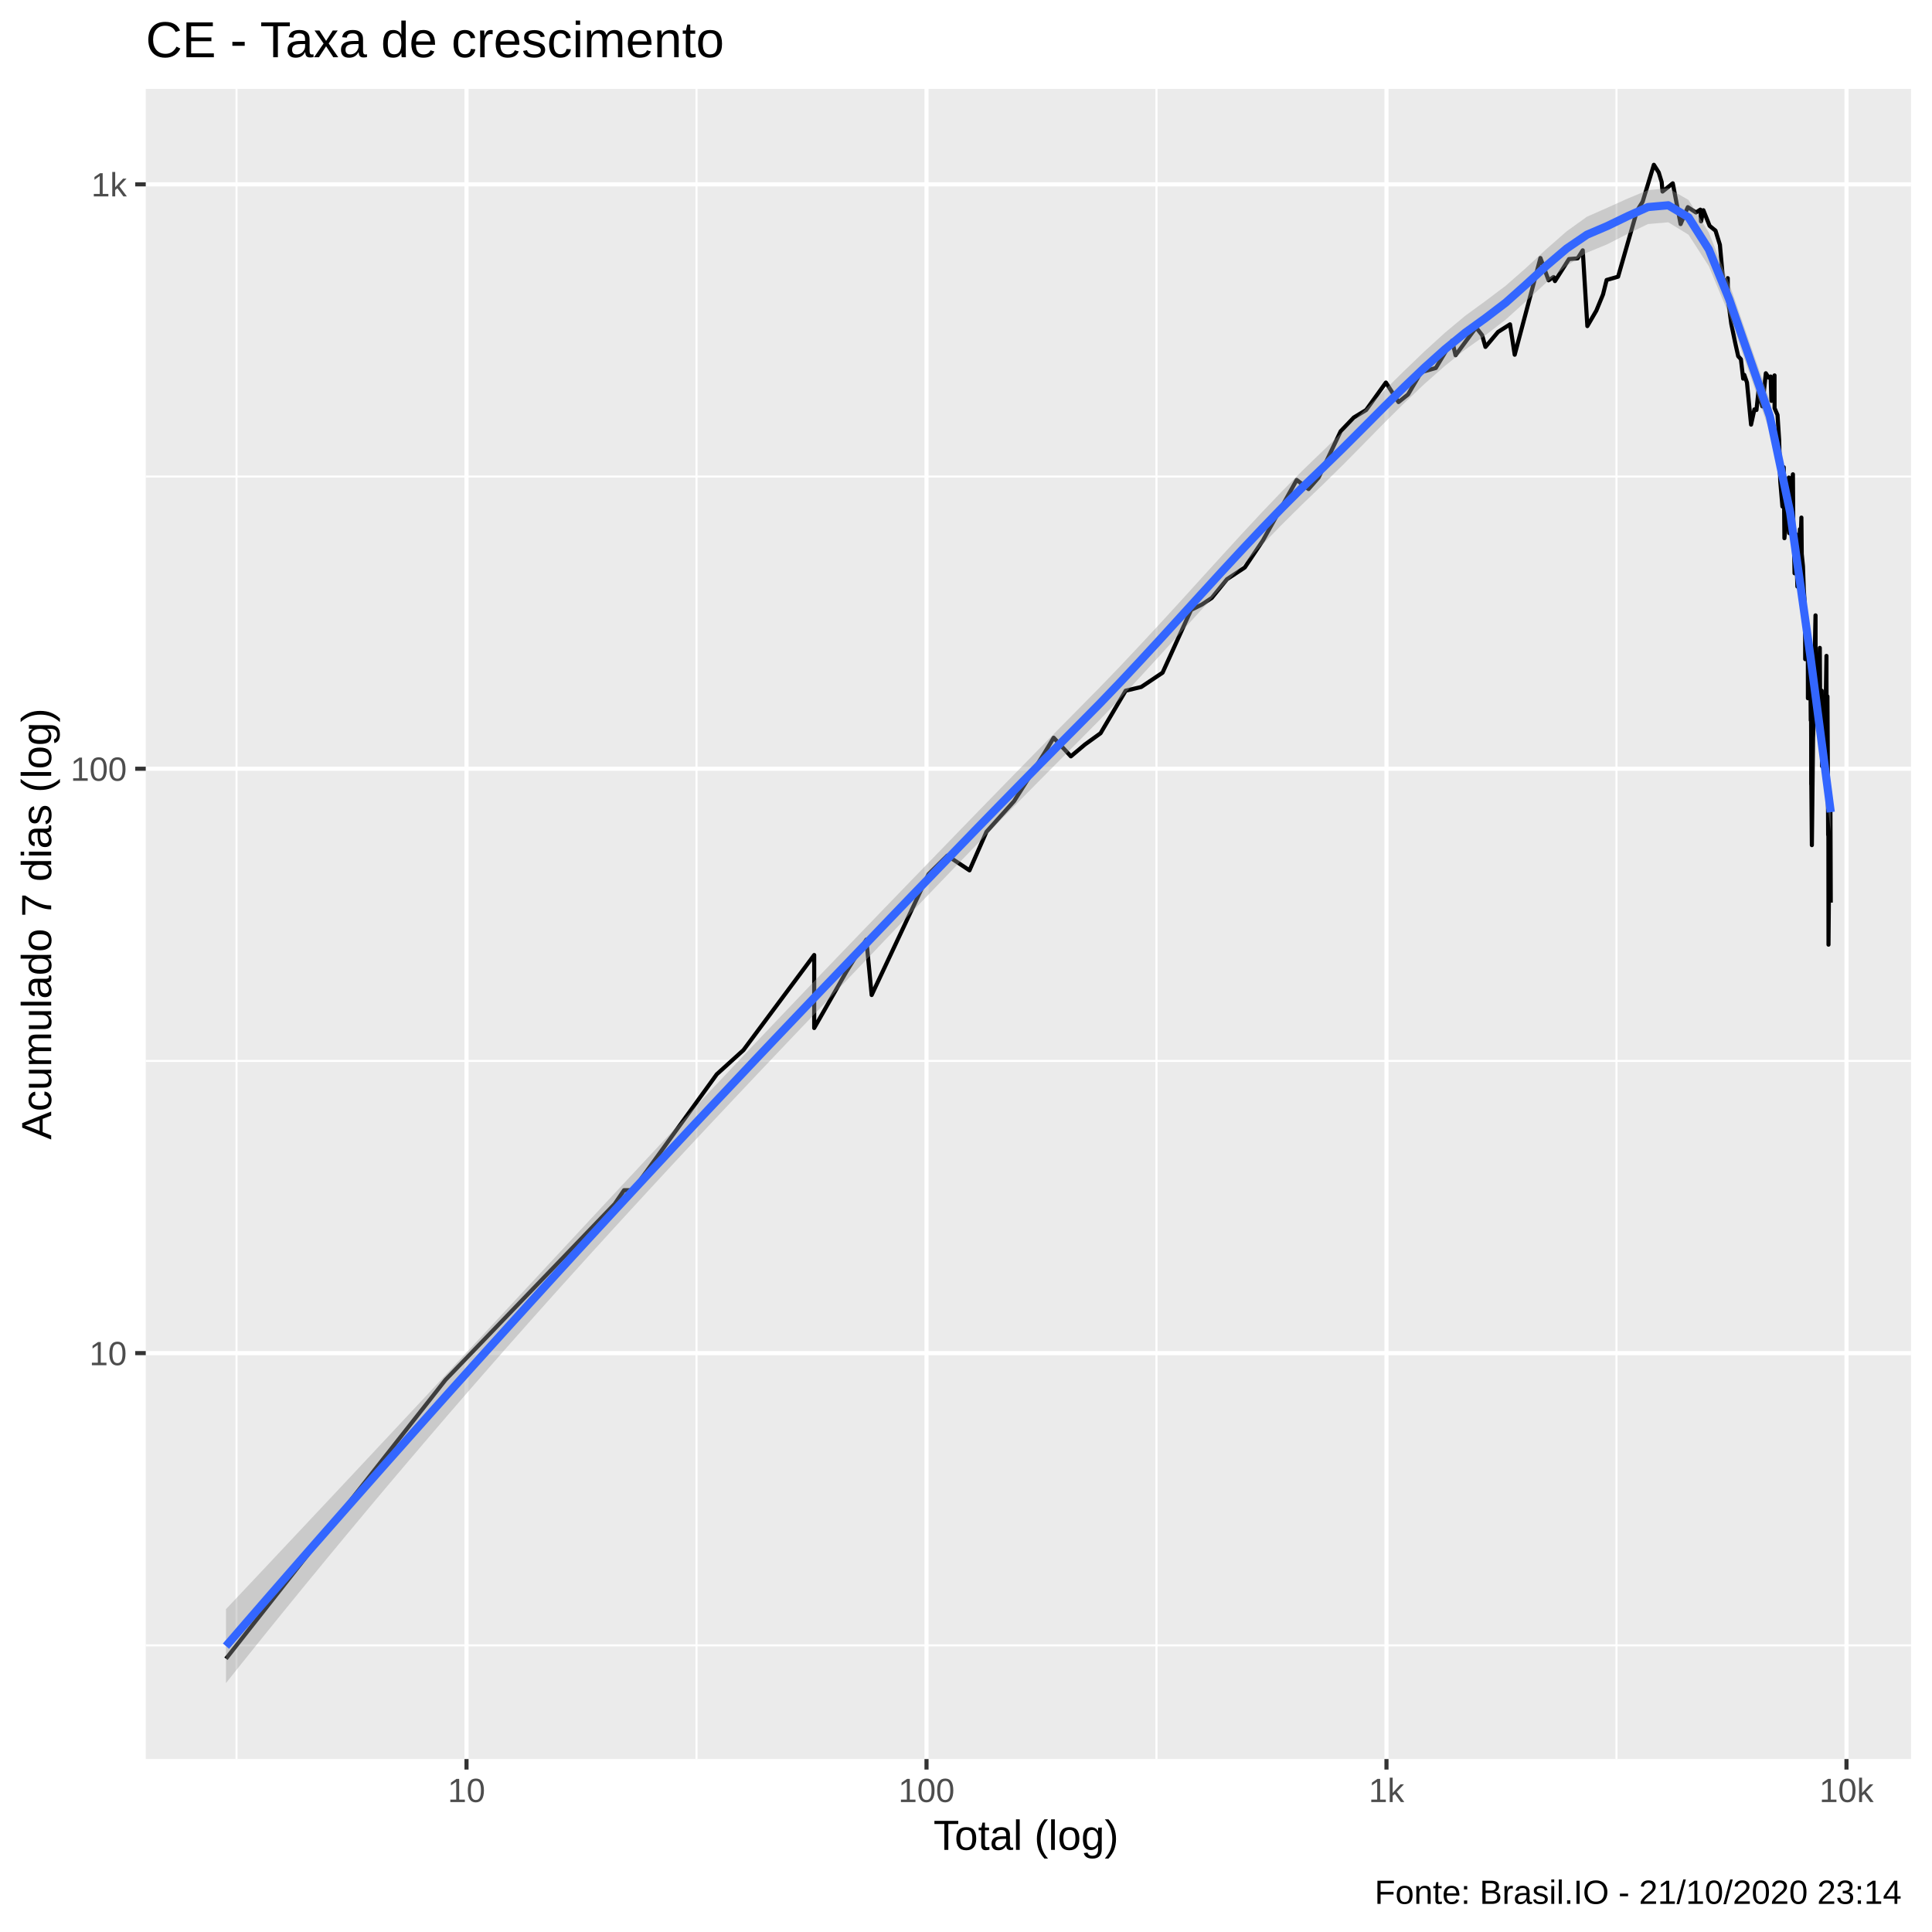
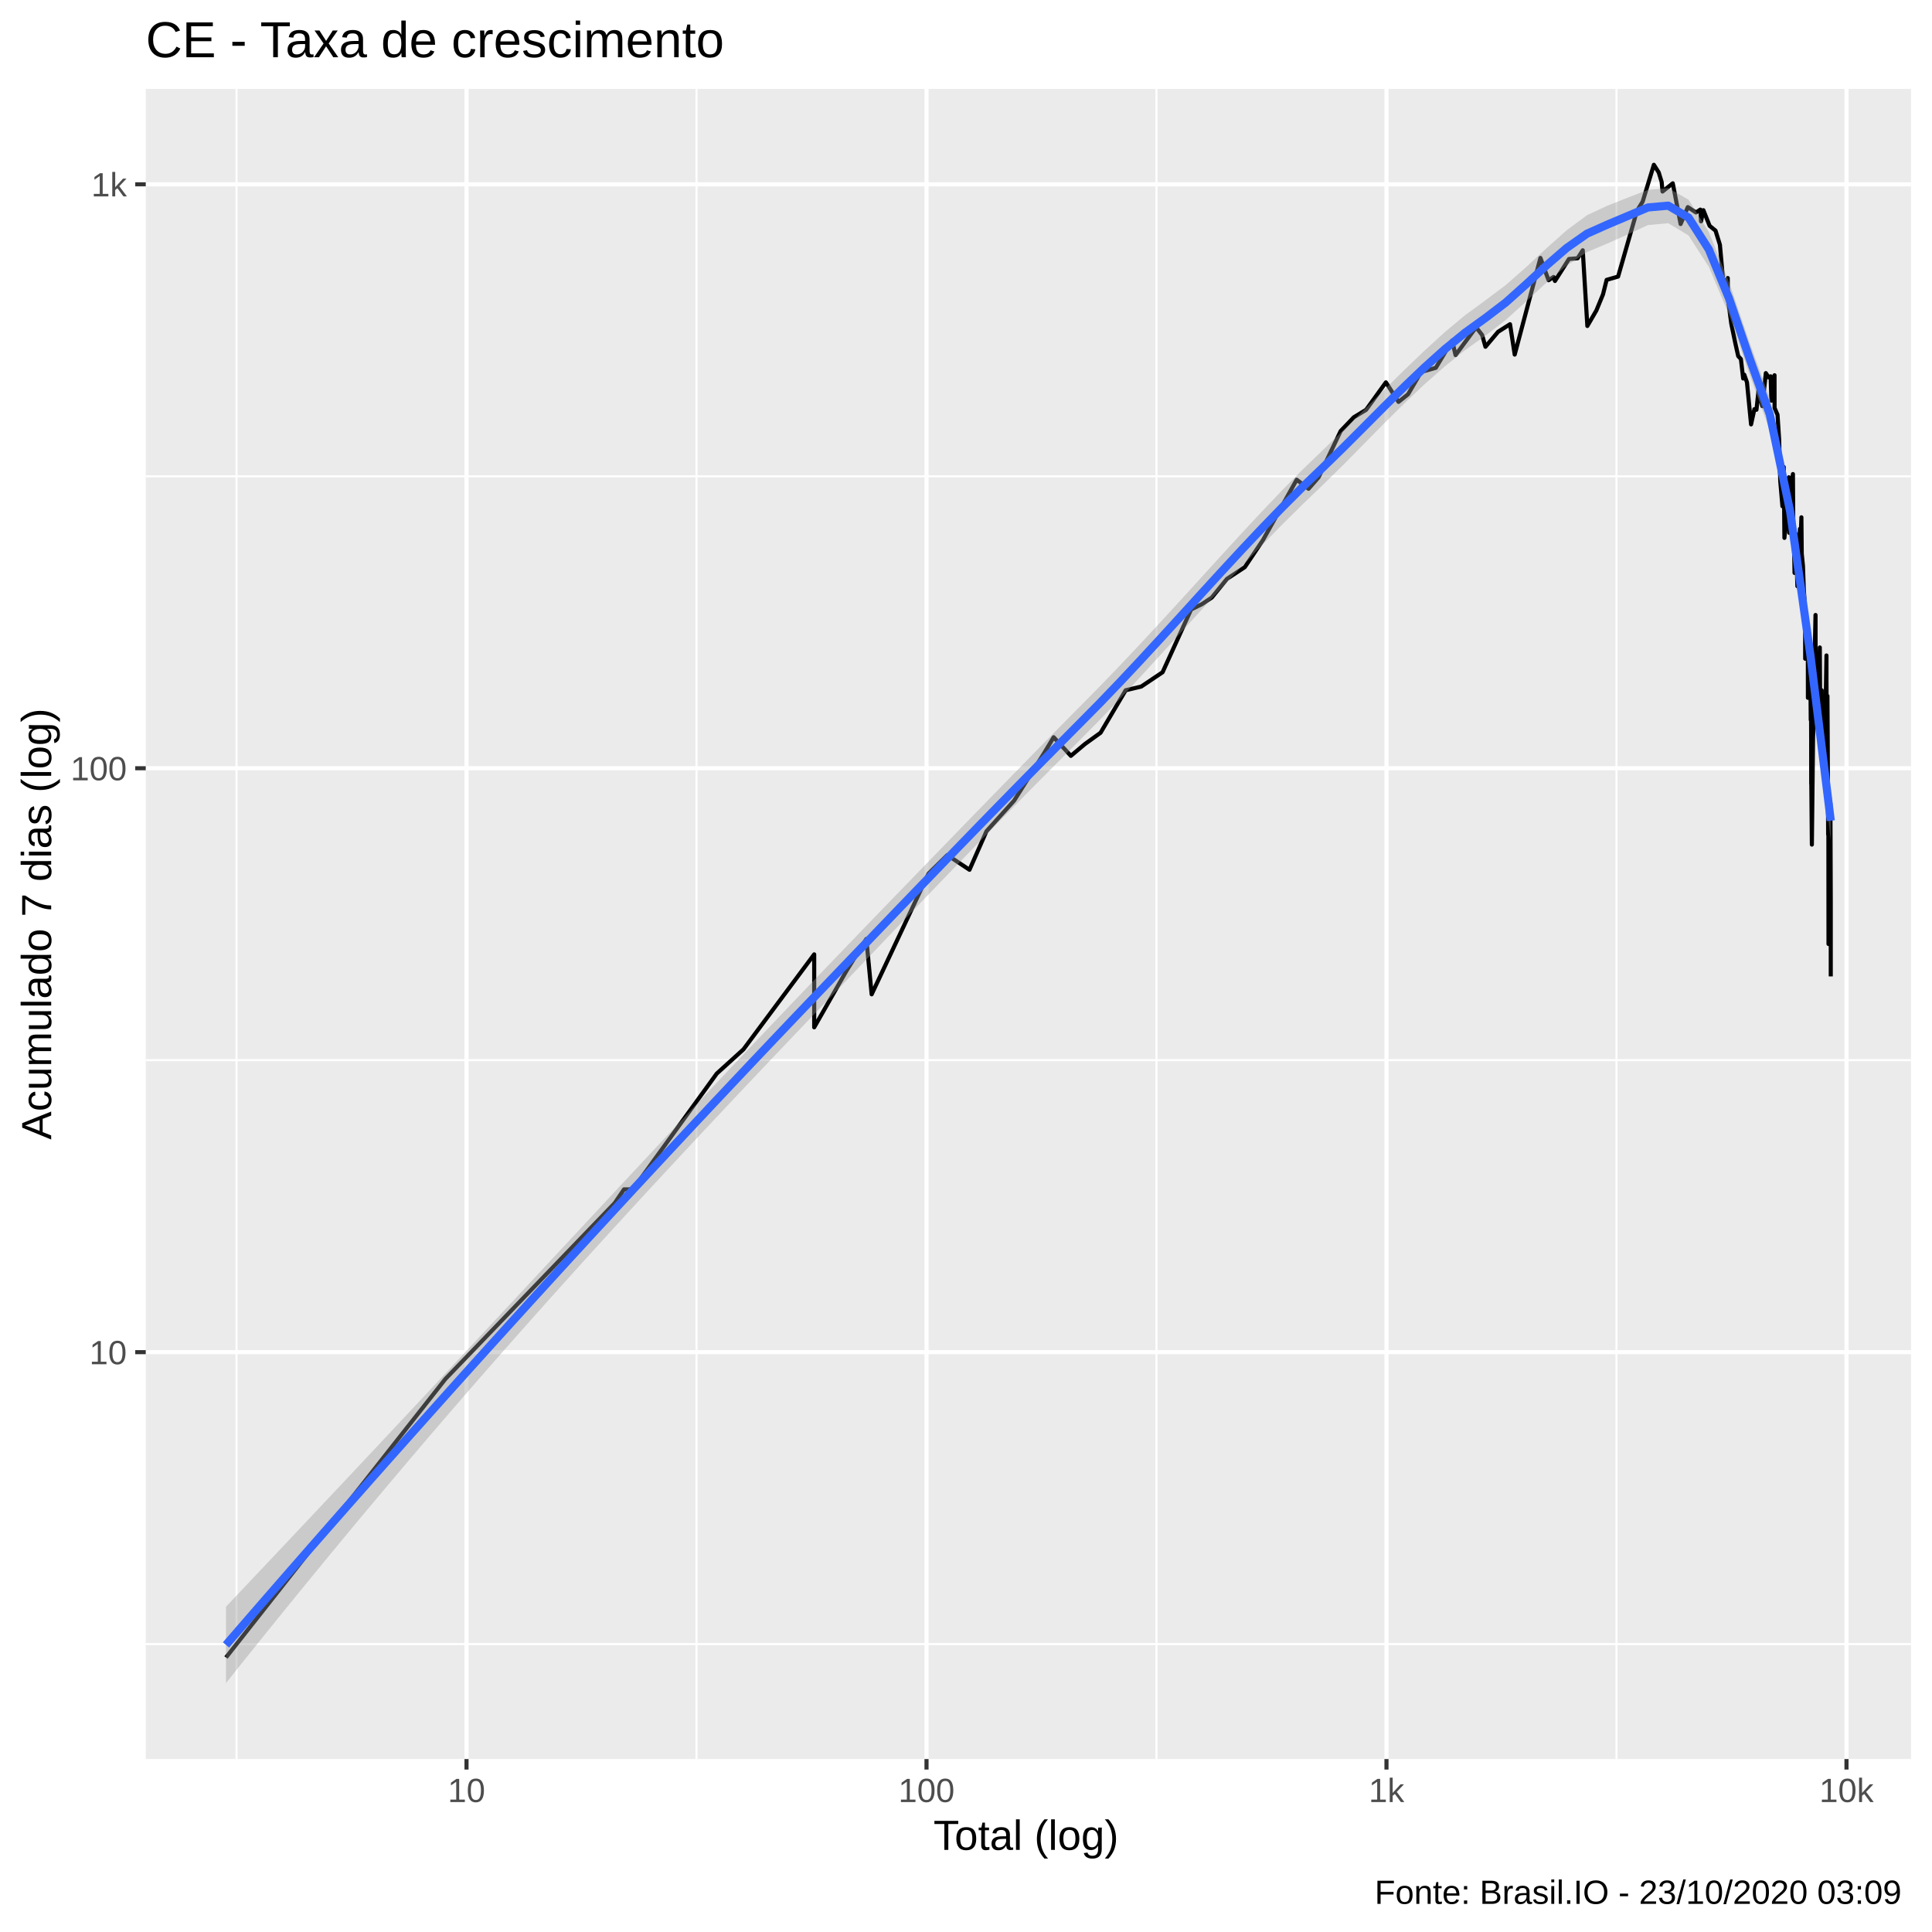
<svg xmlns="http://www.w3.org/2000/svg" viewBox="0 0 504.00 504.00">
  <defs>
    <style type="text/css">
    line, polyline, polygon, path, rect, circle {
      fill: none;
      stroke: #000000;
      stroke-linecap: round;
      stroke-linejoin: round;
      stroke-miterlimit: 10.00;
    }
  </style>
  </defs>
  <rect width="100%" height="100%" style="stroke: none; fill: #FFFFFF;" />
  <rect x="-0" y="0.00" width="504.00" height="504.00" style="stroke-width: 1.07; stroke: #FFFFFF; fill: #FFFFFF;" />
  <defs>
    <clipPath id="cpMzguMDJ8NDk4LjUyfDQ1OC44OHwyMy4xOQ==">
      <rect x="38.02" y="23.19" width="460.50" height="435.69" />
    </clipPath>
  </defs>
  <rect x="38.02" y="23.19" width="460.50" height="435.69" style="stroke-width: 1.07; stroke: none; fill: #EBEBEB;" clip-path="url(#cpMzguMDJ8NDk4LjUyfDQ1OC44OHwyMy4xOQ==)" />
-   <polyline points="38.02,429.22 498.52,429.22 " style="stroke-width: 0.53; stroke: #FFFFFF; stroke-linecap: butt;" clip-path="url(#cpMzguMDJ8NDk4LjUyfDQ1OC44OHwyMy4xOQ==)" />
-   <polyline points="38.02,276.76 498.52,276.76 " style="stroke-width: 0.53; stroke: #FFFFFF; stroke-linecap: butt;" clip-path="url(#cpMzguMDJ8NDk4LjUyfDQ1OC44OHwyMy4xOQ==)" />
-   <polyline points="38.02,124.31 498.52,124.31 " style="stroke-width: 0.53; stroke: #FFFFFF; stroke-linecap: butt;" clip-path="url(#cpMzguMDJ8NDk4LjUyfDQ1OC44OHwyMy4xOQ==)" />
+   <polyline points="38.02,428.90 498.52,428.90 " style="stroke-width: 0.53; stroke: #FFFFFF; stroke-linecap: butt;" clip-path="url(#cpMzguMDJ8NDk4LjUyfDQ1OC44OHwyMy4xOQ==)" />
+   <polyline points="38.02,276.57 498.52,276.57 " style="stroke-width: 0.53; stroke: #FFFFFF; stroke-linecap: butt;" clip-path="url(#cpMzguMDJ8NDk4LjUyfDQ1OC44OHwyMy4xOQ==)" />
+   <polyline points="38.02,124.25 498.52,124.25 " style="stroke-width: 0.53; stroke: #FFFFFF; stroke-linecap: butt;" clip-path="url(#cpMzguMDJ8NDk4LjUyfDQ1OC44OHwyMy4xOQ==)" />
  <polyline points="61.70,458.88 61.70,23.19 " style="stroke-width: 0.53; stroke: #FFFFFF; stroke-linecap: butt;" clip-path="url(#cpMzguMDJ8NDk4LjUyfDQ1OC44OHwyMy4xOQ==)" />
  <polyline points="181.70,458.88 181.70,23.19 " style="stroke-width: 0.53; stroke: #FFFFFF; stroke-linecap: butt;" clip-path="url(#cpMzguMDJ8NDk4LjUyfDQ1OC44OHwyMy4xOQ==)" />
  <polyline points="301.69,458.88 301.69,23.19 " style="stroke-width: 0.53; stroke: #FFFFFF; stroke-linecap: butt;" clip-path="url(#cpMzguMDJ8NDk4LjUyfDQ1OC44OHwyMy4xOQ==)" />
  <polyline points="421.69,458.88 421.69,23.19 " style="stroke-width: 0.53; stroke: #FFFFFF; stroke-linecap: butt;" clip-path="url(#cpMzguMDJ8NDk4LjUyfDQ1OC44OHwyMy4xOQ==)" />
-   <polyline points="38.02,352.99 498.52,352.99 " style="stroke-width: 1.07; stroke: #FFFFFF; stroke-linecap: butt;" clip-path="url(#cpMzguMDJ8NDk4LjUyfDQ1OC44OHwyMy4xOQ==)" />
-   <polyline points="38.02,200.54 498.52,200.54 " style="stroke-width: 1.07; stroke: #FFFFFF; stroke-linecap: butt;" clip-path="url(#cpMzguMDJ8NDk4LjUyfDQ1OC44OHwyMy4xOQ==)" />
-   <polyline points="38.02,48.09 498.52,48.09 " style="stroke-width: 1.07; stroke: #FFFFFF; stroke-linecap: butt;" clip-path="url(#cpMzguMDJ8NDk4LjUyfDQ1OC44OHwyMy4xOQ==)" />
+   <polyline points="38.02,352.74 498.52,352.74 " style="stroke-width: 1.07; stroke: #FFFFFF; stroke-linecap: butt;" clip-path="url(#cpMzguMDJ8NDk4LjUyfDQ1OC44OHwyMy4xOQ==)" />
+   <polyline points="38.02,200.41 498.52,200.41 " style="stroke-width: 1.07; stroke: #FFFFFF; stroke-linecap: butt;" clip-path="url(#cpMzguMDJ8NDk4LjUyfDQ1OC44OHwyMy4xOQ==)" />
+   <polyline points="38.02,48.08 498.52,48.08 " style="stroke-width: 1.07; stroke: #FFFFFF; stroke-linecap: butt;" clip-path="url(#cpMzguMDJ8NDk4LjUyfDQ1OC44OHwyMy4xOQ==)" />
  <polyline points="121.70,458.88 121.70,23.19 " style="stroke-width: 1.07; stroke: #FFFFFF; stroke-linecap: butt;" clip-path="url(#cpMzguMDJ8NDk4LjUyfDQ1OC44OHwyMy4xOQ==)" />
  <polyline points="241.70,458.88 241.70,23.19 " style="stroke-width: 1.07; stroke: #FFFFFF; stroke-linecap: butt;" clip-path="url(#cpMzguMDJ8NDk4LjUyfDQ1OC44OHwyMy4xOQ==)" />
  <polyline points="361.69,458.88 361.69,23.19 " style="stroke-width: 1.07; stroke: #FFFFFF; stroke-linecap: butt;" clip-path="url(#cpMzguMDJ8NDk4LjUyfDQ1OC44OHwyMy4xOQ==)" />
  <polyline points="481.69,458.88 481.69,23.19 " style="stroke-width: 1.07; stroke: #FFFFFF; stroke-linecap: butt;" clip-path="url(#cpMzguMDJ8NDk4LjUyfDQ1OC44OHwyMy4xOQ==)" />
-   <polyline points="58.95,432.71 58.95,432.71 73.95,413.66 85.58,398.88 85.58,398.88 103.11,376.61 116.21,359.97 160.36,314.07 162.79,310.49 165.10,310.49 186.98,280.25 186.98,280.25 193.94,273.94 212.40,249.13 212.40,268.18 220.83,253.41 226.00,245.12 227.39,259.57 242.21,228.05 247.13,223.21 252.91,227.05 257.34,216.99 264.54,209.00 272.33,196.68 274.87,192.45 279.36,197.31 283.02,194.23 287.10,191.28 293.65,180.18 297.72,179.21 303.28,175.48 310.72,159.10 313.55,157.69 316.11,155.98 320.08,151.10 324.73,148.03 329.48,140.94 338.27,125.20 341.36,127.58 343.99,124.57 349.74,112.50 353.16,108.92 356.38,106.96 361.54,99.79 364.83,104.89 367.32,102.90 370.72,97.10 374.56,96.00 378.82,88.88 379.71,92.67 385.07,85.42 386.64,87.43 387.51,90.50 390.80,86.59 393.92,84.61 395.14,92.54 401.85,67.31 403.98,73.13 405.28,72.27 405.64,73.33 409.30,67.58 411.55,67.40 412.89,65.30 414.09,85.07 416.44,81.03 418.18,76.81 419.12,73.04 422.11,72.18 427.04,54.99 428.52,52.61 431.44,42.99 432.71,44.98 433.48,47.49 433.70,49.97 436.38,47.82 438.42,58.46 440.30,54.04 442.43,55.43 443.57,54.69 443.75,57.76 444.36,54.84 445.99,58.92 447.53,60.18 448.67,63.86 449.51,73.13 450.51,73.13 450.72,72.56 450.75,77.84 451.64,84.49 452.65,89.38 453.44,92.93 454.15,93.71 454.74,98.78 454.96,98.50 455.03,97.79 455.73,99.79 456.32,105.84 456.80,110.77 457.67,106.80 458.21,106.96 458.75,101.84 458.77,100.37 459.27,104.27 459.74,106.00 460.65,97.37 461.39,98.50 461.91,98.22 462.10,104.58 462.12,103.96 462.92,97.93 462.93,106.47 463.70,108.26 464.13,114.82 464.32,122.70 464.41,125.42 464.42,125.63 464.98,132.13 465.33,121.89 465.50,140.40 466.08,134.29 466.39,130.04 466.56,127.36 466.66,124.57 466.76,139.08 467.50,125.42 467.72,123.73 467.83,139.08 468.02,143.69 468.10,147.14 468.14,149.55 468.48,139.34 468.88,153.01 469.23,146.85 469.55,138.04 469.71,138.82 469.76,139.87 469.93,135.02 470.02,144.53 470.34,147.74 470.55,153.66 470.79,157.35 470.88,161.25 470.90,163.49 470.92,171.95 471.17,162.36 471.36,169.83 471.61,167.38 471.63,182.16 471.78,177.79 471.91,169.83 471.91,171.10 472.20,168.19 472.27,176.40 472.37,187.92 472.44,183.68 472.48,193.03 472.49,204.64 472.51,203.93 472.66,220.47 472.97,192.45 473.10,189.02 473.42,170.25 473.61,160.53 473.62,160.53 473.62,160.89 473.63,170.25 473.76,183.68 474.04,172.38 474.18,185.76 474.33,188.47 474.34,188.47 474.35,188.47 474.42,182.66 474.73,169.01 474.82,183.17 474.92,186.30 475.00,193.03 475.04,190.71 475.12,183.68 475.23,180.18 475.32,199.88 475.48,193.03 475.57,194.23 475.65,194.23 475.72,190.14 475.74,196.68 475.90,191.86 475.95,196.06 476.17,189.58 476.47,171.10 476.47,177.32 476.49,181.66 476.51,181.66 476.59,189.02 476.72,181.66 476.80,194.23 476.91,217.84 476.94,213.68 476.96,213.68 476.97,215.31 476.98,226.07 477.00,246.43 477.26,215.31 477.34,219.59 477.36,221.38 477.39,220.47 477.40,218.71 477.44,213.68 477.50,209.76 477.59,235.47 " style="stroke-width: 1.07; stroke-linecap: butt;" clip-path="url(#cpMzguMDJ8NDk4LjUyfDQ1OC44OHwyMy4xOQ==)" />
-   <polygon points="58.95,419.78 64.25,414.16 69.55,408.53 74.85,402.89 80.15,397.25 85.45,391.61 90.75,385.96 96.05,380.30 101.35,374.64 106.65,368.97 111.95,363.30 117.24,357.61 122.54,351.93 127.84,346.24 133.14,340.54 138.44,334.84 143.74,329.14 149.04,323.44 154.34,317.74 159.64,312.04 164.94,306.35 170.24,300.67 175.54,295.00 180.83,289.34 186.13,283.69 191.43,278.07 196.73,272.45 202.03,266.86 207.33,261.29 212.63,255.74 217.93,250.21 223.23,244.70 228.53,239.20 233.83,233.71 239.13,228.23 244.43,222.76 249.72,217.29 255.02,211.83 260.32,206.38 265.62,200.94 270.92,195.52 276.22,190.12 281.52,184.76 286.82,179.39 292.12,173.89 297.42,168.26 302.72,162.55 308.02,156.77 313.31,150.94 318.61,145.12 323.91,139.33 329.21,133.63 334.51,128.08 339.81,122.72 345.11,117.60 350.41,112.47 355.71,107.23 361.01,101.97 366.31,96.74 371.61,91.65 376.90,86.83 382.20,82.40 387.50,78.53 392.80,74.53 398.10,69.88 403.40,64.98 408.70,60.33 414.00,56.53 419.30,54.19 424.60,51.80 429.90,49.60 435.20,49.10 440.49,52.17 445.79,60.68 451.09,73.93 456.39,89.31 461.69,104.53 466.99,129.87 472.29,168.10 477.59,206.89 477.59,216.85 472.29,174.43 466.99,137.37 461.69,112.62 456.39,97.36 451.09,82.20 445.79,69.46 440.49,61.23 435.20,57.99 429.90,58.45 424.60,61.01 419.30,63.72 414.00,65.90 408.70,69.33 403.40,73.70 398.10,78.57 392.80,83.37 387.50,87.45 382.20,91.22 376.90,95.48 371.61,100.15 366.31,105.17 361.01,110.43 355.71,115.83 350.41,121.20 345.11,126.41 339.81,131.49 334.51,136.75 329.21,142.17 323.91,147.73 318.61,153.41 313.31,159.18 308.02,165.00 302.72,170.83 297.42,176.62 292.12,182.31 286.82,187.86 281.52,193.22 276.22,198.54 270.92,203.88 265.62,209.26 260.32,214.66 255.02,220.10 249.72,225.57 244.43,231.07 239.13,236.59 233.83,242.13 228.53,247.69 223.23,253.25 217.93,258.82 212.63,264.37 207.33,269.92 202.03,275.50 196.73,281.09 191.43,286.71 186.13,292.35 180.83,298.01 175.54,303.70 170.24,309.42 164.94,315.18 159.64,320.96 154.34,326.78 149.04,332.64 143.74,338.53 138.44,344.47 133.14,350.45 127.84,356.48 122.54,362.55 117.24,368.67 111.95,374.83 106.65,381.05 101.35,387.30 96.05,393.61 90.75,399.97 85.45,406.37 80.15,412.82 74.85,419.31 69.55,425.85 64.25,432.44 58.95,439.07 " style="stroke-width: 0.00; stroke: none; fill: #999999; fill-opacity: 0.40;" clip-path="url(#cpMzguMDJ8NDk4LjUyfDQ1OC44OHwyMy4xOQ==)" />
-   <polyline points="58.95,419.78 64.25,414.16 69.55,408.53 74.85,402.89 80.15,397.25 85.45,391.61 90.75,385.96 96.05,380.30 101.35,374.64 106.65,368.97 111.95,363.30 117.24,357.61 122.54,351.93 127.84,346.24 133.14,340.54 138.44,334.84 143.74,329.14 149.04,323.44 154.34,317.74 159.64,312.04 164.94,306.35 170.24,300.67 175.54,295.00 180.83,289.34 186.13,283.69 191.43,278.07 196.73,272.45 202.03,266.86 207.33,261.29 212.63,255.74 217.93,250.21 223.23,244.70 228.53,239.20 233.83,233.71 239.13,228.23 244.43,222.76 249.72,217.29 255.02,211.83 260.32,206.38 265.62,200.94 270.92,195.52 276.22,190.12 281.52,184.76 286.82,179.39 292.12,173.89 297.42,168.26 302.72,162.55 308.02,156.77 313.31,150.94 318.61,145.12 323.91,139.33 329.21,133.63 334.51,128.08 339.81,122.72 345.11,117.60 350.41,112.47 355.71,107.23 361.01,101.97 366.31,96.74 371.61,91.65 376.90,86.83 382.20,82.40 387.50,78.53 392.80,74.53 398.10,69.88 403.40,64.98 408.70,60.33 414.00,56.53 419.30,54.19 424.60,51.80 429.90,49.60 435.20,49.10 440.49,52.17 445.79,60.68 451.09,73.93 456.39,89.31 461.69,104.53 466.99,129.87 472.29,168.10 477.59,206.89 " style="stroke-width: 2.13; stroke: none;" clip-path="url(#cpMzguMDJ8NDk4LjUyfDQ1OC44OHwyMy4xOQ==)" />
-   <polyline points="477.59,216.85 472.29,174.43 466.99,137.37 461.69,112.62 456.39,97.36 451.09,82.20 445.79,69.46 440.49,61.23 435.20,57.99 429.90,58.45 424.60,61.01 419.30,63.72 414.00,65.90 408.70,69.33 403.40,73.70 398.10,78.57 392.80,83.37 387.50,87.45 382.20,91.22 376.90,95.48 371.61,100.15 366.31,105.17 361.01,110.43 355.71,115.83 350.41,121.20 345.11,126.41 339.81,131.49 334.51,136.75 329.21,142.17 323.91,147.73 318.61,153.41 313.31,159.18 308.02,165.00 302.72,170.83 297.42,176.62 292.12,182.31 286.82,187.86 281.52,193.22 276.22,198.54 270.92,203.88 265.62,209.26 260.32,214.66 255.02,220.10 249.72,225.57 244.43,231.07 239.13,236.59 233.83,242.13 228.53,247.69 223.23,253.25 217.93,258.82 212.63,264.37 207.33,269.92 202.03,275.50 196.73,281.09 191.43,286.71 186.13,292.35 180.83,298.01 175.54,303.70 170.24,309.42 164.94,315.18 159.64,320.96 154.34,326.78 149.04,332.64 143.74,338.53 138.44,344.47 133.14,350.45 127.84,356.48 122.54,362.55 117.24,368.67 111.95,374.83 106.65,381.05 101.35,387.30 96.05,393.61 90.75,399.97 85.45,406.37 80.15,412.82 74.85,419.31 69.55,425.85 64.25,432.44 58.95,439.07 " style="stroke-width: 2.13; stroke: none;" clip-path="url(#cpMzguMDJ8NDk4LjUyfDQ1OC44OHwyMy4xOQ==)" />
-   <polyline points="58.95,429.43 64.25,423.30 69.55,417.19 74.85,411.10 80.15,405.03 85.45,398.99 90.75,392.96 96.05,386.96 101.35,380.97 106.65,375.01 111.95,369.06 117.24,363.14 122.54,357.24 127.84,351.36 133.14,345.50 138.44,339.66 143.74,333.84 149.04,328.04 154.34,322.26 159.64,316.50 164.94,310.76 170.24,305.05 175.54,299.35 180.83,293.67 186.13,288.02 191.43,282.39 196.73,276.77 202.03,271.18 207.33,265.61 212.63,260.05 217.93,254.51 223.23,248.98 228.53,243.45 233.83,237.92 239.13,232.41 244.43,226.91 249.72,221.43 255.02,215.96 260.32,210.52 265.62,205.10 270.92,199.70 276.22,194.33 281.52,188.99 286.82,183.63 292.12,178.10 297.42,172.44 302.72,166.69 308.02,160.88 313.31,155.06 318.61,149.26 323.91,143.53 329.21,137.90 334.51,132.41 339.81,127.10 345.11,122.01 350.41,116.83 355.71,111.53 361.01,106.20 366.31,100.95 371.61,95.90 376.90,91.15 382.20,86.81 387.50,82.99 392.80,78.95 398.10,74.22 403.40,69.34 408.70,64.83 414.00,61.22 419.30,58.96 424.60,56.40 429.90,54.02 435.20,53.55 440.49,56.70 445.79,65.07 451.09,78.07 456.39,93.33 461.69,108.58 466.99,133.62 472.29,171.26 477.59,211.87 " style="stroke-width: 2.13; stroke: #3366FF; stroke-linecap: butt;" clip-path="url(#cpMzguMDJ8NDk4LjUyfDQ1OC44OHwyMy4xOQ==)" />
+   <polyline points="58.95,432.39 58.95,432.39 73.95,413.35 85.58,398.59 85.58,398.59 103.11,376.33 116.21,359.71 160.36,313.85 162.79,310.27 165.10,310.27 186.98,280.06 186.98,280.06 193.94,273.75 212.40,248.96 212.40,268.00 220.83,253.23 226.00,244.95 227.39,259.39 242.21,227.90 247.13,223.07 252.91,226.90 257.34,216.85 264.54,208.87 272.33,196.55 274.87,192.32 279.36,197.18 283.02,194.10 287.10,191.16 293.65,180.07 297.72,179.10 303.28,175.37 310.72,159.00 313.55,157.60 316.11,155.89 320.08,151.01 324.73,147.95 329.48,140.86 338.27,125.14 341.36,127.51 343.99,124.50 349.74,112.44 353.16,108.86 356.38,106.90 361.54,99.74 364.83,104.84 367.32,102.85 370.72,97.05 374.56,95.95 378.82,88.85 379.71,92.63 385.07,85.38 386.64,87.39 387.51,90.46 390.80,86.56 393.92,84.58 395.14,92.50 401.85,67.29 403.98,73.11 405.28,72.25 405.64,73.30 409.30,67.56 411.55,67.38 412.89,65.29 414.09,85.04 416.44,81.00 418.18,76.78 419.12,73.01 422.11,72.15 427.04,54.98 428.52,52.60 431.44,42.99 432.71,44.98 433.48,47.49 433.70,49.96 436.38,47.82 438.42,58.44 440.30,54.03 442.43,55.42 443.57,54.68 443.75,57.75 444.36,54.83 445.99,58.91 447.53,60.17 448.67,63.84 449.51,73.11 450.51,73.11 450.72,72.53 450.75,77.81 451.64,84.46 452.65,89.34 453.44,92.89 454.15,93.67 454.74,98.74 454.96,98.45 455.03,97.75 455.73,99.74 456.32,105.79 456.80,110.71 457.67,106.74 458.21,106.90 458.75,101.79 458.77,100.32 459.27,104.22 459.74,105.95 460.65,97.33 461.39,98.45 461.91,98.17 462.10,104.53 462.12,103.91 462.92,97.89 462.93,106.42 463.70,108.20 464.13,114.76 464.32,122.64 464.41,125.35 464.42,125.56 464.98,132.06 465.33,121.83 465.50,140.32 466.08,134.21 466.39,129.97 466.56,127.29 466.66,124.50 466.76,139.00 467.50,125.35 467.72,123.67 467.83,139.00 468.02,143.60 468.10,147.06 468.14,149.46 468.48,139.26 468.88,152.92 469.23,146.76 469.55,137.96 469.71,138.74 469.76,139.79 469.93,134.95 470.02,144.45 470.34,147.65 470.55,153.57 470.79,157.25 470.88,161.16 470.90,163.39 470.92,171.84 471.17,162.26 471.36,169.73 471.61,167.28 471.63,182.04 471.78,177.68 471.91,169.73 471.91,170.99 472.20,168.09 472.27,176.29 472.37,187.80 472.44,183.56 472.48,192.91 472.49,204.50 472.51,203.80 472.66,220.33 472.97,192.32 473.10,188.90 473.42,170.15 473.61,160.43 473.62,160.43 473.62,160.79 473.63,170.15 473.76,183.56 474.04,172.28 474.18,185.65 474.33,188.35 474.34,188.35 474.35,188.35 474.42,182.55 474.73,168.90 474.82,183.05 474.92,186.18 475.00,192.91 475.04,190.59 475.12,183.56 475.23,180.07 475.32,199.75 475.48,192.91 475.57,194.10 475.65,194.10 475.72,190.02 475.74,196.55 475.90,191.74 475.95,195.93 476.17,189.46 476.47,170.99 476.47,177.21 476.49,181.54 476.51,181.54 476.59,188.90 476.72,181.54 476.80,194.10 476.91,217.70 476.94,213.54 476.96,213.54 476.97,215.17 476.98,225.92 477.00,246.26 477.26,215.17 477.34,219.44 477.36,221.23 477.39,220.33 477.40,218.56 477.44,213.54 477.50,209.62 477.59,235.31 477.59,254.72 " style="stroke-width: 1.07; stroke-linecap: butt;" clip-path="url(#cpMzguMDJ8NDk4LjUyfDQ1OC44OHwyMy4xOQ==)" />
+   <polygon points="58.95,419.15 64.25,413.54 69.55,407.93 74.85,402.32 80.15,396.70 85.45,391.07 90.75,385.44 96.05,379.80 101.35,374.15 106.65,368.50 111.95,362.84 117.24,357.17 122.54,351.49 127.84,345.81 133.14,340.13 138.44,334.44 143.74,328.74 149.04,323.05 154.34,317.36 159.64,311.67 164.94,305.99 170.24,300.31 175.54,294.64 180.83,288.99 186.13,283.35 191.43,277.73 196.73,272.12 202.03,266.53 207.33,260.97 212.63,255.42 217.93,249.90 223.23,244.39 228.53,238.89 233.83,233.41 239.13,227.94 244.43,222.47 249.72,217.01 255.02,211.55 260.32,206.11 265.62,200.67 270.92,195.25 276.22,189.86 281.52,184.50 286.82,179.14 292.12,173.64 297.42,168.02 302.72,162.31 308.02,156.53 313.31,150.72 318.61,144.89 323.91,139.11 329.21,133.42 334.51,127.86 339.81,122.50 345.11,117.39 350.41,112.26 355.71,107.03 361.01,101.77 366.31,96.55 371.61,91.47 376.90,86.64 382.20,82.22 387.50,78.35 392.80,74.36 398.10,69.70 403.40,64.78 408.70,60.07 414.00,56.14 419.30,53.67 424.60,51.57 429.90,49.53 435.20,49.07 440.49,52.09 445.79,60.54 451.09,73.69 456.39,89.27 461.69,103.88 466.99,129.46 472.29,167.67 477.59,209.04 477.59,219.16 472.29,174.29 466.99,137.31 461.69,112.33 456.39,97.63 451.09,82.18 445.79,69.62 440.49,61.42 435.20,58.23 429.90,58.71 424.60,61.16 419.30,63.53 414.00,65.77 408.70,69.30 403.40,73.75 398.10,78.66 392.80,83.48 387.50,87.57 382.20,91.33 376.90,95.58 371.61,100.25 366.31,105.26 361.01,110.52 355.71,115.91 350.41,121.29 345.11,126.49 339.81,131.57 334.51,136.82 329.21,142.23 323.91,147.78 318.61,153.46 313.31,159.22 308.02,165.04 302.72,170.86 297.42,176.65 292.12,182.34 286.82,187.89 281.52,193.24 276.22,198.56 270.92,203.89 265.62,209.26 260.32,214.66 255.02,220.09 249.72,225.56 244.43,231.05 239.13,236.57 233.83,242.11 228.53,247.67 223.23,253.23 217.93,258.78 212.63,264.33 207.33,269.88 202.03,275.45 196.73,281.04 191.43,286.65 186.13,292.29 180.83,297.95 175.54,303.64 170.24,309.35 164.94,315.10 159.64,320.88 154.34,326.70 149.04,332.56 143.74,338.45 138.44,344.39 133.14,350.37 127.84,356.39 122.54,362.47 117.24,368.59 111.95,374.75 106.65,380.97 101.35,387.24 96.05,393.55 90.75,399.91 85.45,406.32 80.15,412.78 74.85,419.28 69.55,425.83 64.25,432.43 58.95,439.07 " style="stroke-width: 0.00; stroke: none; fill: #999999; fill-opacity: 0.40;" clip-path="url(#cpMzguMDJ8NDk4LjUyfDQ1OC44OHwyMy4xOQ==)" />
+   <polyline points="58.95,419.15 64.25,413.54 69.55,407.93 74.85,402.32 80.15,396.70 85.45,391.07 90.75,385.44 96.05,379.80 101.35,374.15 106.65,368.50 111.95,362.84 117.24,357.17 122.54,351.49 127.84,345.81 133.14,340.13 138.44,334.44 143.74,328.74 149.04,323.05 154.34,317.36 159.64,311.67 164.94,305.99 170.24,300.31 175.54,294.64 180.83,288.99 186.13,283.35 191.43,277.73 196.73,272.12 202.03,266.53 207.33,260.97 212.63,255.42 217.93,249.90 223.23,244.39 228.53,238.89 233.83,233.41 239.13,227.94 244.43,222.47 249.72,217.01 255.02,211.55 260.32,206.11 265.62,200.67 270.92,195.25 276.22,189.86 281.52,184.50 286.82,179.14 292.12,173.64 297.42,168.02 302.72,162.31 308.02,156.53 313.31,150.72 318.61,144.89 323.91,139.11 329.21,133.42 334.51,127.86 339.81,122.50 345.11,117.39 350.41,112.26 355.71,107.03 361.01,101.77 366.31,96.55 371.61,91.47 376.90,86.64 382.20,82.22 387.50,78.35 392.80,74.36 398.10,69.70 403.40,64.78 408.70,60.07 414.00,56.14 419.30,53.67 424.60,51.57 429.90,49.53 435.20,49.07 440.49,52.09 445.79,60.54 451.09,73.69 456.39,89.27 461.69,103.88 466.99,129.46 472.29,167.67 477.59,209.04 " style="stroke-width: 2.13; stroke: none;" clip-path="url(#cpMzguMDJ8NDk4LjUyfDQ1OC44OHwyMy4xOQ==)" />
+   <polyline points="477.59,219.16 472.29,174.29 466.99,137.31 461.69,112.33 456.39,97.63 451.09,82.18 445.79,69.62 440.49,61.42 435.20,58.23 429.90,58.71 424.60,61.16 419.30,63.53 414.00,65.77 408.70,69.30 403.40,73.75 398.10,78.66 392.80,83.48 387.50,87.57 382.20,91.33 376.90,95.58 371.61,100.25 366.31,105.26 361.01,110.52 355.71,115.91 350.41,121.29 345.11,126.49 339.81,131.57 334.51,136.82 329.21,142.23 323.91,147.78 318.61,153.46 313.31,159.22 308.02,165.04 302.72,170.86 297.42,176.65 292.12,182.34 286.82,187.89 281.52,193.24 276.22,198.56 270.92,203.89 265.62,209.26 260.32,214.66 255.02,220.09 249.72,225.56 244.43,231.05 239.13,236.57 233.83,242.11 228.53,247.67 223.23,253.23 217.93,258.78 212.63,264.33 207.33,269.88 202.03,275.45 196.73,281.04 191.43,286.65 186.13,292.29 180.83,297.95 175.54,303.64 170.24,309.35 164.94,315.10 159.64,320.88 154.34,326.70 149.04,332.56 143.74,338.45 138.44,344.39 133.14,350.37 127.84,356.39 122.54,362.47 117.24,368.59 111.95,374.75 106.65,380.97 101.35,387.24 96.05,393.55 90.75,399.91 85.45,406.32 80.15,412.78 74.85,419.28 69.55,425.83 64.25,432.43 58.95,439.07 " style="stroke-width: 2.13; stroke: none;" clip-path="url(#cpMzguMDJ8NDk4LjUyfDQ1OC44OHwyMy4xOQ==)" />
+   <polyline points="58.95,429.11 64.25,422.99 69.55,416.88 74.85,410.80 80.15,404.74 85.45,398.70 90.75,392.67 96.05,386.67 101.35,380.69 106.65,374.74 111.95,368.80 117.24,362.88 122.54,356.98 127.84,351.10 133.14,345.25 138.44,339.41 143.74,333.60 149.04,327.80 154.34,322.03 159.64,316.28 164.94,310.54 170.24,304.83 175.54,299.14 180.83,293.47 186.13,287.82 191.43,282.19 196.73,276.58 202.03,270.99 207.33,265.42 212.63,259.88 217.93,254.34 223.23,248.81 228.53,243.28 233.83,237.76 239.13,232.26 244.43,226.76 249.72,221.28 255.02,215.82 260.32,210.38 265.62,204.97 270.92,199.57 276.22,194.21 281.52,188.87 286.82,183.51 292.12,177.99 297.42,172.34 302.72,166.59 308.02,160.79 313.31,154.97 318.61,149.18 323.91,143.45 329.21,137.82 334.51,132.34 339.81,127.04 345.11,121.94 350.41,116.77 355.71,111.47 361.01,106.15 366.31,100.91 371.61,95.86 376.90,91.11 382.20,86.78 387.50,82.96 392.80,78.92 398.10,74.18 403.40,69.27 408.70,64.69 414.00,60.96 419.30,58.60 424.60,56.36 429.90,54.12 435.20,53.65 440.49,56.76 445.79,65.08 451.09,77.94 456.39,93.45 461.69,108.10 466.99,133.38 472.29,170.98 477.59,214.10 " style="stroke-width: 2.13; stroke: #3366FF; stroke-linecap: butt;" clip-path="url(#cpMzguMDJ8NDk4LjUyfDQ1OC44OHwyMy4xOQ==)" />
  <defs>
    <clipPath id="cpMC4wMHw1MDQuMDB8NTA0LjAwfDAuMDA=">
      <rect x="0.00" y="0.00" width="504.00" height="504.00" />
    </clipPath>
  </defs>
  <g clip-path="url(#cpMC4wMHw1MDQuMDB8NTA0LjAwfDAuMDA=)">
-     <text x="23.30" y="356.14" style="font-size: 8.80px; fill: #4D4D4D; font-family: Arial;" textLength="9.79px" lengthAdjust="spacingAndGlyphs">10</text>
+     <text x="23.30" y="355.89" style="font-size: 8.80px; fill: #4D4D4D; font-family: Arial;" textLength="9.79px" lengthAdjust="spacingAndGlyphs">10</text>
  </g>
  <g clip-path="url(#cpMC4wMHw1MDQuMDB8NTA0LjAwfDAuMDA=)">
-     <text x="18.41" y="203.69" style="font-size: 8.80px; fill: #4D4D4D; font-family: Arial;" textLength="14.68px" lengthAdjust="spacingAndGlyphs">100</text>
+     <text x="18.41" y="203.56" style="font-size: 8.80px; fill: #4D4D4D; font-family: Arial;" textLength="14.68px" lengthAdjust="spacingAndGlyphs">100</text>
  </g>
  <g clip-path="url(#cpMC4wMHw1MDQuMDB8NTA0LjAwfDAuMDA=)">
-     <text x="23.80" y="51.24" style="font-size: 8.80px; fill: #4D4D4D; font-family: Arial;" textLength="9.29px" lengthAdjust="spacingAndGlyphs">1k</text>
+     <text x="23.80" y="51.23" style="font-size: 8.80px; fill: #4D4D4D; font-family: Arial;" textLength="9.29px" lengthAdjust="spacingAndGlyphs">1k</text>
  </g>
-   <polyline points="35.28,352.99 38.02,352.99 " style="stroke-width: 1.07; stroke: #333333; stroke-linecap: butt;" clip-path="url(#cpMC4wMHw1MDQuMDB8NTA0LjAwfDAuMDA=)" />
-   <polyline points="35.28,200.54 38.02,200.54 " style="stroke-width: 1.07; stroke: #333333; stroke-linecap: butt;" clip-path="url(#cpMC4wMHw1MDQuMDB8NTA0LjAwfDAuMDA=)" />
-   <polyline points="35.28,48.09 38.02,48.09 " style="stroke-width: 1.07; stroke: #333333; stroke-linecap: butt;" clip-path="url(#cpMC4wMHw1MDQuMDB8NTA0LjAwfDAuMDA=)" />
+   <polyline points="35.28,352.74 38.02,352.74 " style="stroke-width: 1.07; stroke: #333333; stroke-linecap: butt;" clip-path="url(#cpMC4wMHw1MDQuMDB8NTA0LjAwfDAuMDA=)" />
+   <polyline points="35.28,200.41 38.02,200.41 " style="stroke-width: 1.07; stroke: #333333; stroke-linecap: butt;" clip-path="url(#cpMC4wMHw1MDQuMDB8NTA0LjAwfDAuMDA=)" />
+   <polyline points="35.28,48.08 38.02,48.08 " style="stroke-width: 1.07; stroke: #333333; stroke-linecap: butt;" clip-path="url(#cpMC4wMHw1MDQuMDB8NTA0LjAwfDAuMDA=)" />
  <polyline points="121.70,461.62 121.70,458.88 " style="stroke-width: 1.07; stroke: #333333; stroke-linecap: butt;" clip-path="url(#cpMC4wMHw1MDQuMDB8NTA0LjAwfDAuMDA=)" />
  <polyline points="241.70,461.62 241.70,458.88 " style="stroke-width: 1.07; stroke: #333333; stroke-linecap: butt;" clip-path="url(#cpMC4wMHw1MDQuMDB8NTA0LjAwfDAuMDA=)" />
  <polyline points="361.69,461.62 361.69,458.88 " style="stroke-width: 1.07; stroke: #333333; stroke-linecap: butt;" clip-path="url(#cpMC4wMHw1MDQuMDB8NTA0LjAwfDAuMDA=)" />
  <polyline points="481.69,461.62 481.69,458.88 " style="stroke-width: 1.07; stroke: #333333; stroke-linecap: butt;" clip-path="url(#cpMC4wMHw1MDQuMDB8NTA0LjAwfDAuMDA=)" />
  <g clip-path="url(#cpMC4wMHw1MDQuMDB8NTA0LjAwfDAuMDA=)">
    <text x="116.80" y="470.11" style="font-size: 8.80px; fill: #4D4D4D; font-family: Arial;" textLength="9.79px" lengthAdjust="spacingAndGlyphs">10</text>
  </g>
  <g clip-path="url(#cpMC4wMHw1MDQuMDB8NTA0LjAwfDAuMDA=)">
    <text x="234.35" y="470.11" style="font-size: 8.80px; fill: #4D4D4D; font-family: Arial;" textLength="14.68px" lengthAdjust="spacingAndGlyphs">100</text>
  </g>
  <g clip-path="url(#cpMC4wMHw1MDQuMDB8NTA0LjAwfDAuMDA=)">
    <text x="357.05" y="470.11" style="font-size: 8.80px; fill: #4D4D4D; font-family: Arial;" textLength="9.29px" lengthAdjust="spacingAndGlyphs">1k</text>
  </g>
  <g clip-path="url(#cpMC4wMHw1MDQuMDB8NTA0LjAwfDAuMDA=)">
    <text x="474.60" y="470.11" style="font-size: 8.80px; fill: #4D4D4D; font-family: Arial;" textLength="14.19px" lengthAdjust="spacingAndGlyphs">10k</text>
  </g>
  <g clip-path="url(#cpMC4wMHw1MDQuMDB8NTA0LjAwfDAuMDA=)">
    <text x="243.51" y="482.57" style="font-size: 11.00px; font-family: Arial;" textLength="49.52px" lengthAdjust="spacingAndGlyphs">Total (log)</text>
  </g>
  <g clip-path="url(#cpMC4wMHw1MDQuMDB8NTA0LjAwfDAuMDA=)">
    <text transform="translate(13.35,297.28) rotate(-90)" style="font-size: 11.00px; font-family: Arial;" textLength="112.50px" lengthAdjust="spacingAndGlyphs">Acumulado 7 dias (log)</text>
  </g>
  <g clip-path="url(#cpMC4wMHw1MDQuMDB8NTA0LjAwfDAuMDA=)">
    <text x="38.02" y="14.93" style="font-size: 13.20px; font-family: Arial;" textLength="152.59px" lengthAdjust="spacingAndGlyphs">CE - Taxa de crescimento</text>
  </g>
  <g clip-path="url(#cpMC4wMHw1MDQuMDB8NTA0LjAwfDAuMDA=)">
-     <text x="358.61" y="496.67" style="font-size: 8.80px; font-family: Arial;" textLength="139.91px" lengthAdjust="spacingAndGlyphs">Fonte: Brasil.IO -  21/10/2020 23:14</text>
+     <text x="358.61" y="496.67" style="font-size: 8.80px; font-family: Arial;" textLength="139.91px" lengthAdjust="spacingAndGlyphs">Fonte: Brasil.IO -  23/10/2020 03:09</text>
  </g>
</svg>
